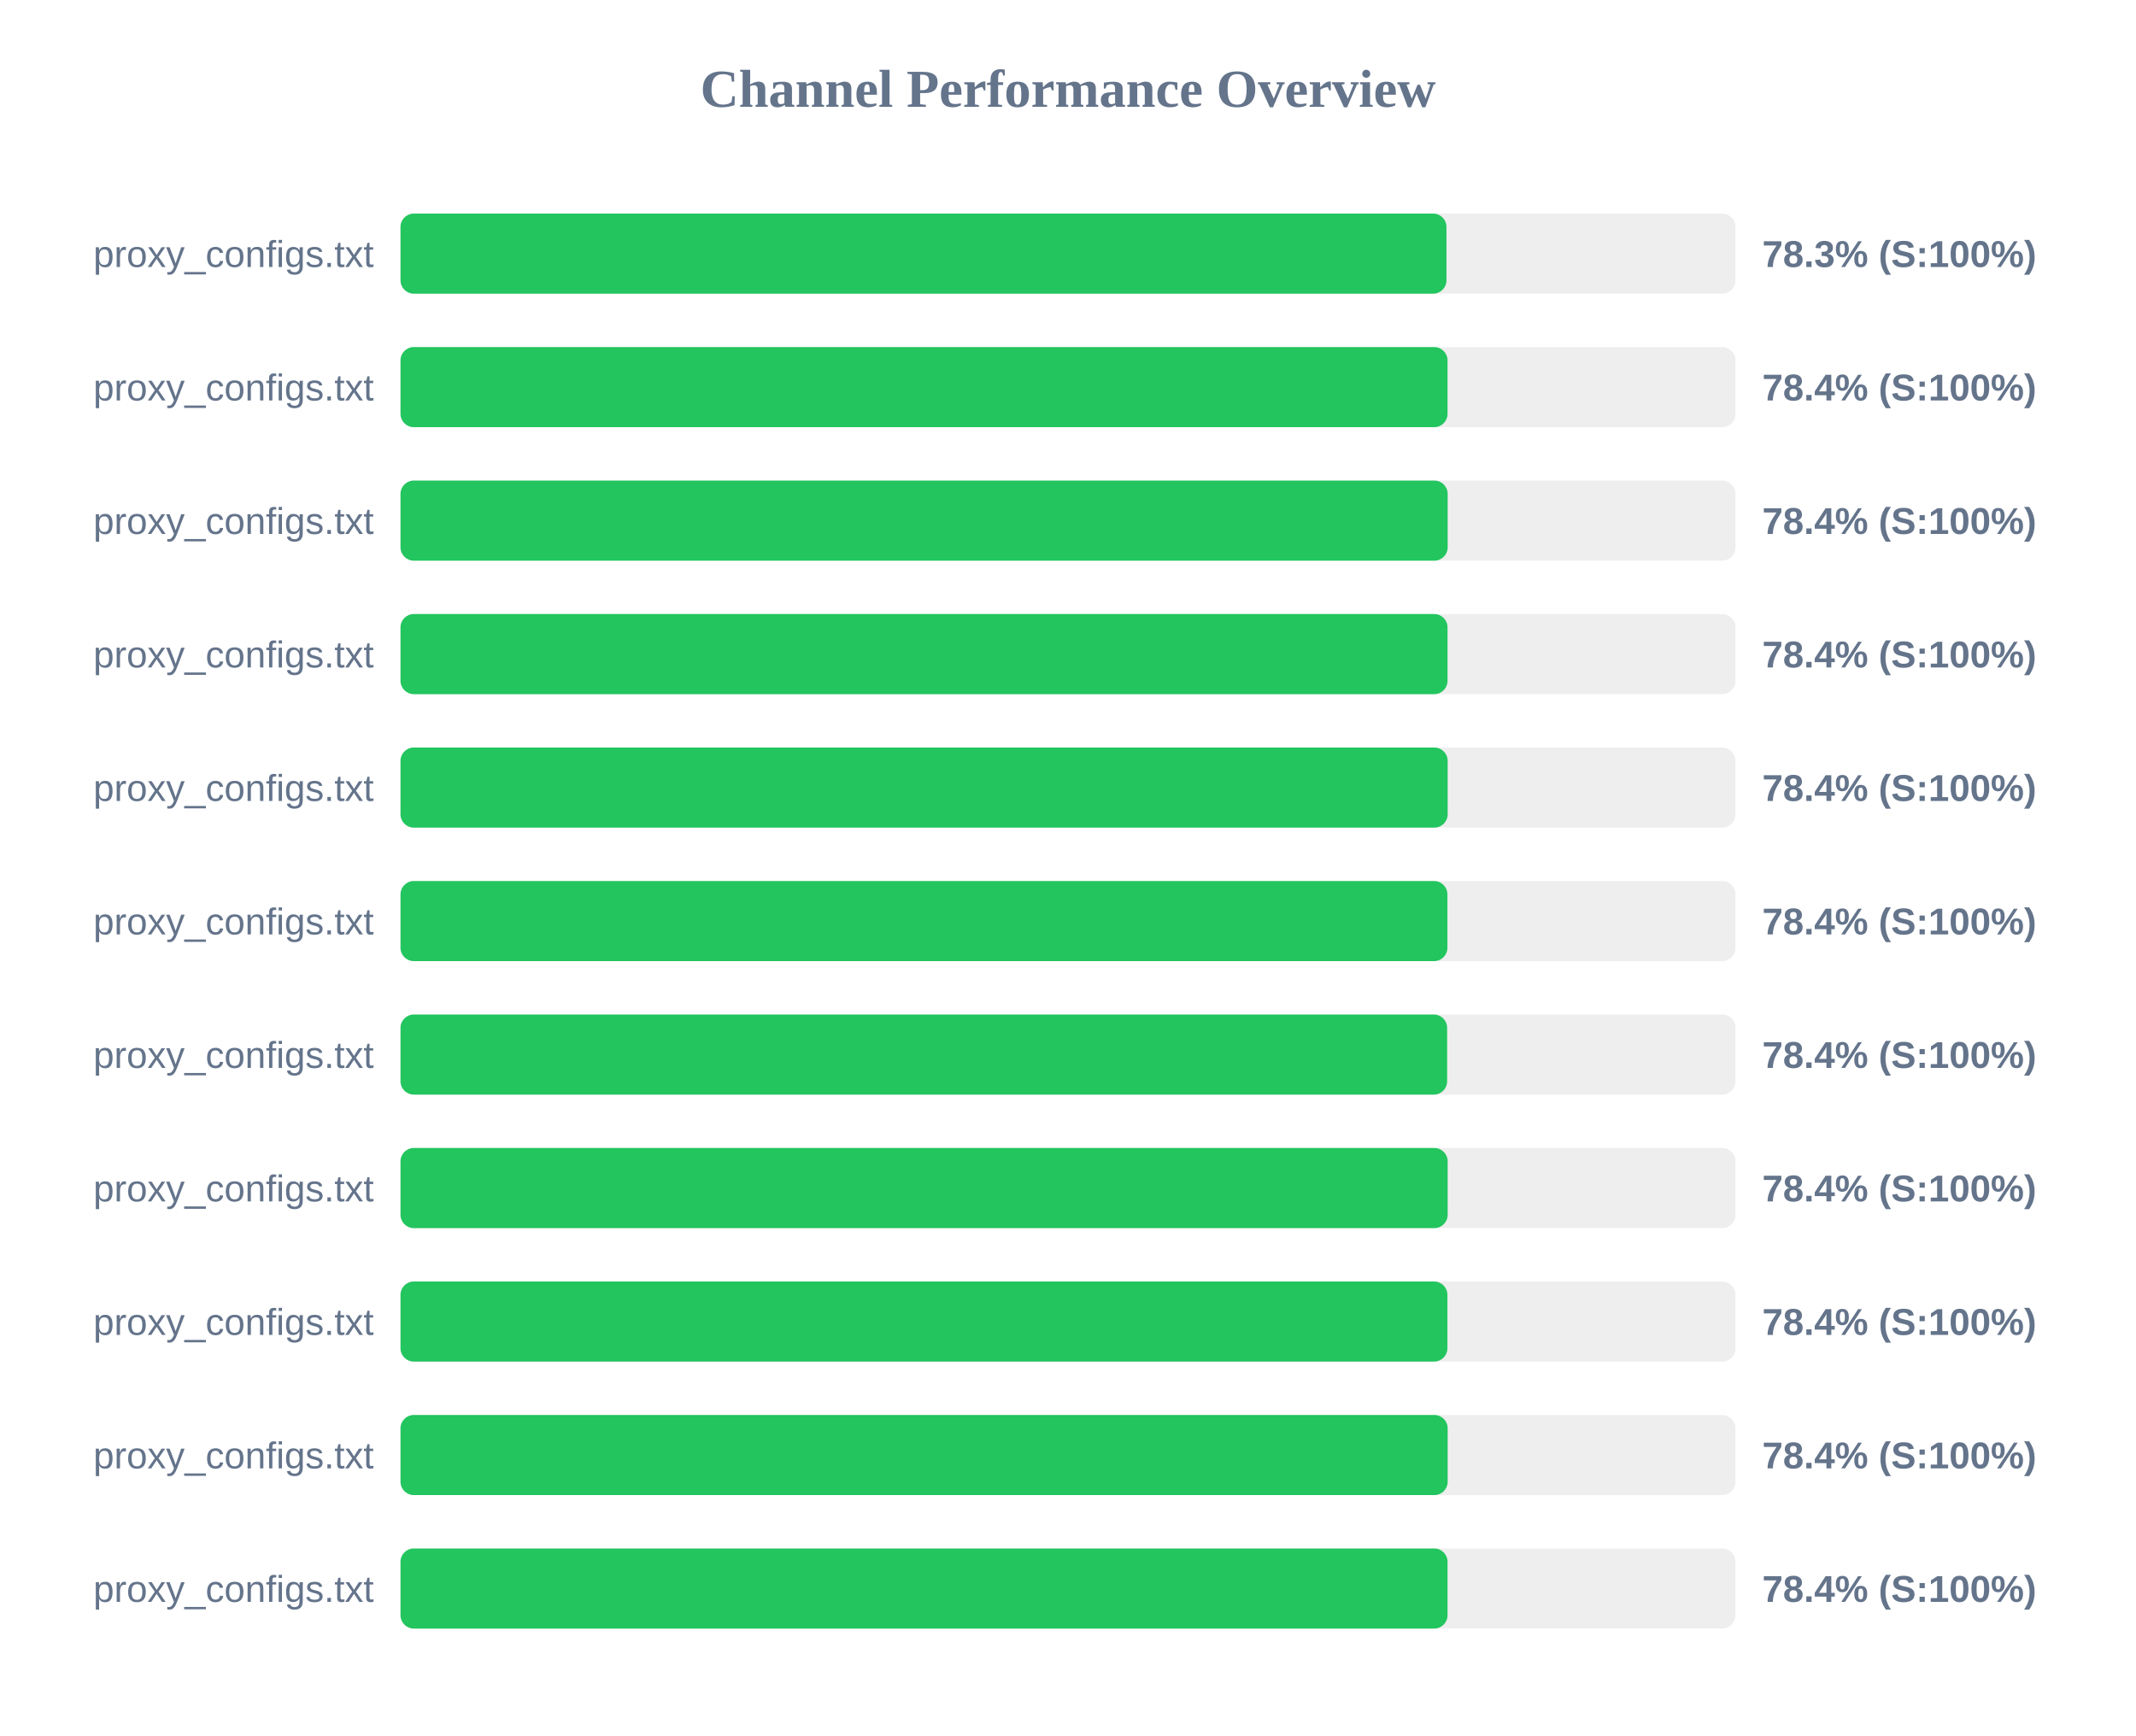
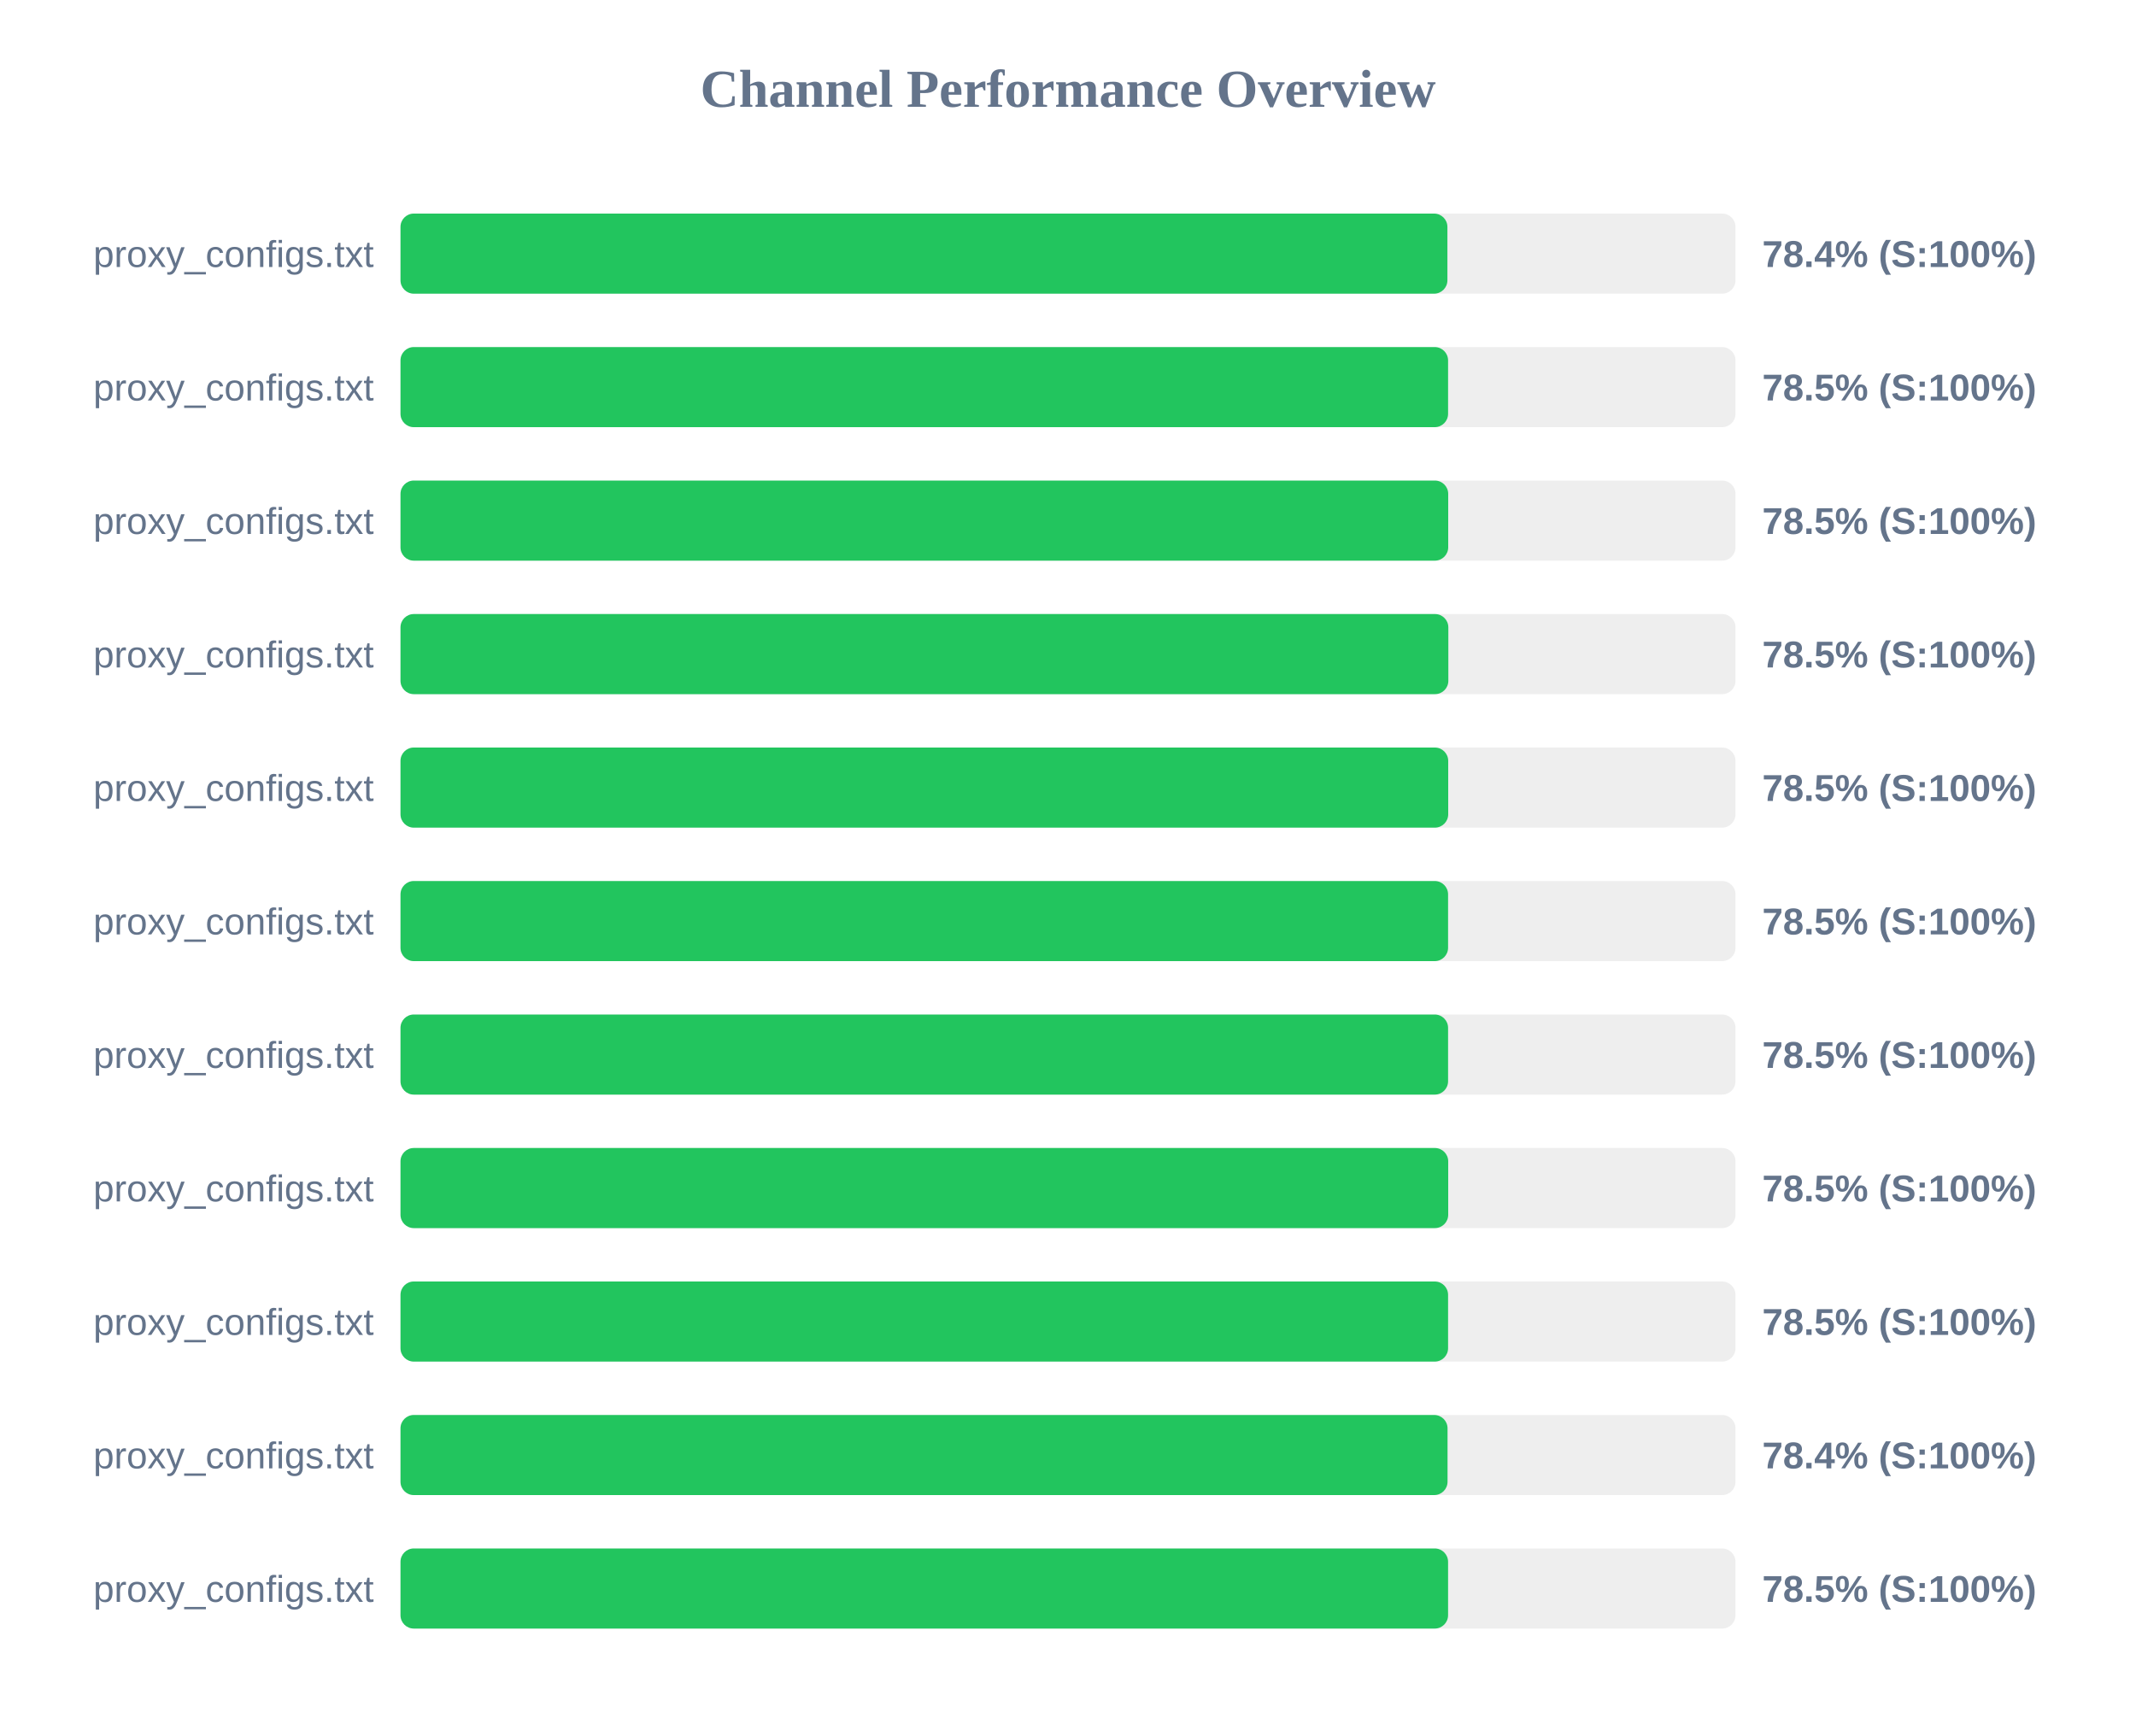
<svg xmlns="http://www.w3.org/2000/svg" width="800" height="650" version="1.1">
  <style>
        .row { font: 14px Arial; fill: #64748b; }
        .score { font: bold 14px Arial; fill: #64748b; }
    </style>
  <text x="400" y="40" text-anchor="middle" font-size="20px" font-weight="bold" fill="#64748b">Channel Performance Overview</text>
  <rect x="150" y="80" width="500" height="30" fill="#eee" rx="5" />
-   <rect x="150" y="80" width="391.75" height="30" fill="#22c55e" rx="5" />
+   <rect x="150" y="80" width="392.1" height="30" fill="#22c55e" rx="5" />
  <text x="140" y="100" text-anchor="end" class="row">proxy_configs.txt</text>
-   <text x="660" y="100" text-anchor="start" class="score">78.3% (S:100%)</text>
+   <text x="660" y="100" text-anchor="start" class="score">78.4% (S:100%)</text>
  <rect x="150" y="130" width="500" height="30" fill="#eee" rx="5" />
-   <rect x="150" y="130" width="392.15" height="30" fill="#22c55e" rx="5" />
+   <rect x="150" y="130" width="392.35" height="30" fill="#22c55e" rx="5" />
  <text x="140" y="150" text-anchor="end" class="row">proxy_configs.txt</text>
-   <text x="660" y="150" text-anchor="start" class="score">78.4% (S:100%)</text>
+   <text x="660" y="150" text-anchor="start" class="score">78.5% (S:100%)</text>
  <rect x="150" y="180" width="500" height="30" fill="#eee" rx="5" />
-   <rect x="150" y="180" width="392.2" height="30" fill="#22c55e" rx="5" />
+   <rect x="150" y="180" width="392.4" height="30" fill="#22c55e" rx="5" />
  <text x="140" y="200" text-anchor="end" class="row">proxy_configs.txt</text>
-   <text x="660" y="200" text-anchor="start" class="score">78.4% (S:100%)</text>
+   <text x="660" y="200" text-anchor="start" class="score">78.5% (S:100%)</text>
  <rect x="150" y="230" width="500" height="30" fill="#eee" rx="5" />
-   <rect x="150" y="230" width="392.15" height="30" fill="#22c55e" rx="5" />
+   <rect x="150" y="230" width="392.45" height="30" fill="#22c55e" rx="5" />
  <text x="140" y="250" text-anchor="end" class="row">proxy_configs.txt</text>
-   <text x="660" y="250" text-anchor="start" class="score">78.4% (S:100%)</text>
+   <text x="660" y="250" text-anchor="start" class="score">78.5% (S:100%)</text>
  <rect x="150" y="280" width="500" height="30" fill="#eee" rx="5" />
-   <rect x="150" y="280" width="392.2" height="30" fill="#22c55e" rx="5" />
+   <rect x="150" y="280" width="392.4" height="30" fill="#22c55e" rx="5" />
  <text x="140" y="300" text-anchor="end" class="row">proxy_configs.txt</text>
-   <text x="660" y="300" text-anchor="start" class="score">78.4% (S:100%)</text>
+   <text x="660" y="300" text-anchor="start" class="score">78.5% (S:100%)</text>
  <rect x="150" y="330" width="500" height="30" fill="#eee" rx="5" />
-   <rect x="150" y="330" width="392.1" height="30" fill="#22c55e" rx="5" />
+   <rect x="150" y="330" width="392.35" height="30" fill="#22c55e" rx="5" />
  <text x="140" y="350" text-anchor="end" class="row">proxy_configs.txt</text>
-   <text x="660" y="350" text-anchor="start" class="score">78.4% (S:100%)</text>
+   <text x="660" y="350" text-anchor="start" class="score">78.5% (S:100%)</text>
  <rect x="150" y="380" width="500" height="30" fill="#eee" rx="5" />
-   <rect x="150" y="380" width="392.0" height="30" fill="#22c55e" rx="5" />
+   <rect x="150" y="380" width="392.35" height="30" fill="#22c55e" rx="5" />
  <text x="140" y="400" text-anchor="end" class="row">proxy_configs.txt</text>
-   <text x="660" y="400" text-anchor="start" class="score">78.4% (S:100%)</text>
+   <text x="660" y="400" text-anchor="start" class="score">78.5% (S:100%)</text>
  <rect x="150" y="430" width="500" height="30" fill="#eee" rx="5" />
-   <rect x="150" y="430" width="392.2" height="30" fill="#22c55e" rx="5" />
+   <rect x="150" y="430" width="392.4" height="30" fill="#22c55e" rx="5" />
  <text x="140" y="450" text-anchor="end" class="row">proxy_configs.txt</text>
-   <text x="660" y="450" text-anchor="start" class="score">78.4% (S:100%)</text>
+   <text x="660" y="450" text-anchor="start" class="score">78.5% (S:100%)</text>
  <rect x="150" y="480" width="500" height="30" fill="#eee" rx="5" />
-   <rect x="150" y="480" width="392.1" height="30" fill="#22c55e" rx="5" />
+   <rect x="150" y="480" width="392.35" height="30" fill="#22c55e" rx="5" />
  <text x="140" y="500" text-anchor="end" class="row">proxy_configs.txt</text>
-   <text x="660" y="500" text-anchor="start" class="score">78.4% (S:100%)</text>
+   <text x="660" y="500" text-anchor="start" class="score">78.5% (S:100%)</text>
  <rect x="150" y="530" width="500" height="30" fill="#eee" rx="5" />
-   <rect x="150" y="530" width="392.2" height="30" fill="#22c55e" rx="5" />
+   <rect x="150" y="530" width="392.15" height="30" fill="#22c55e" rx="5" />
  <text x="140" y="550" text-anchor="end" class="row">proxy_configs.txt</text>
  <text x="660" y="550" text-anchor="start" class="score">78.4% (S:100%)</text>
  <rect x="150" y="580" width="500" height="30" fill="#eee" rx="5" />
-   <rect x="150" y="580" width="392.15" height="30" fill="#22c55e" rx="5" />
+   <rect x="150" y="580" width="392.35" height="30" fill="#22c55e" rx="5" />
  <text x="140" y="600" text-anchor="end" class="row">proxy_configs.txt</text>
-   <text x="660" y="600" text-anchor="start" class="score">78.4% (S:100%)</text>
+   <text x="660" y="600" text-anchor="start" class="score">78.5% (S:100%)</text>
</svg>
